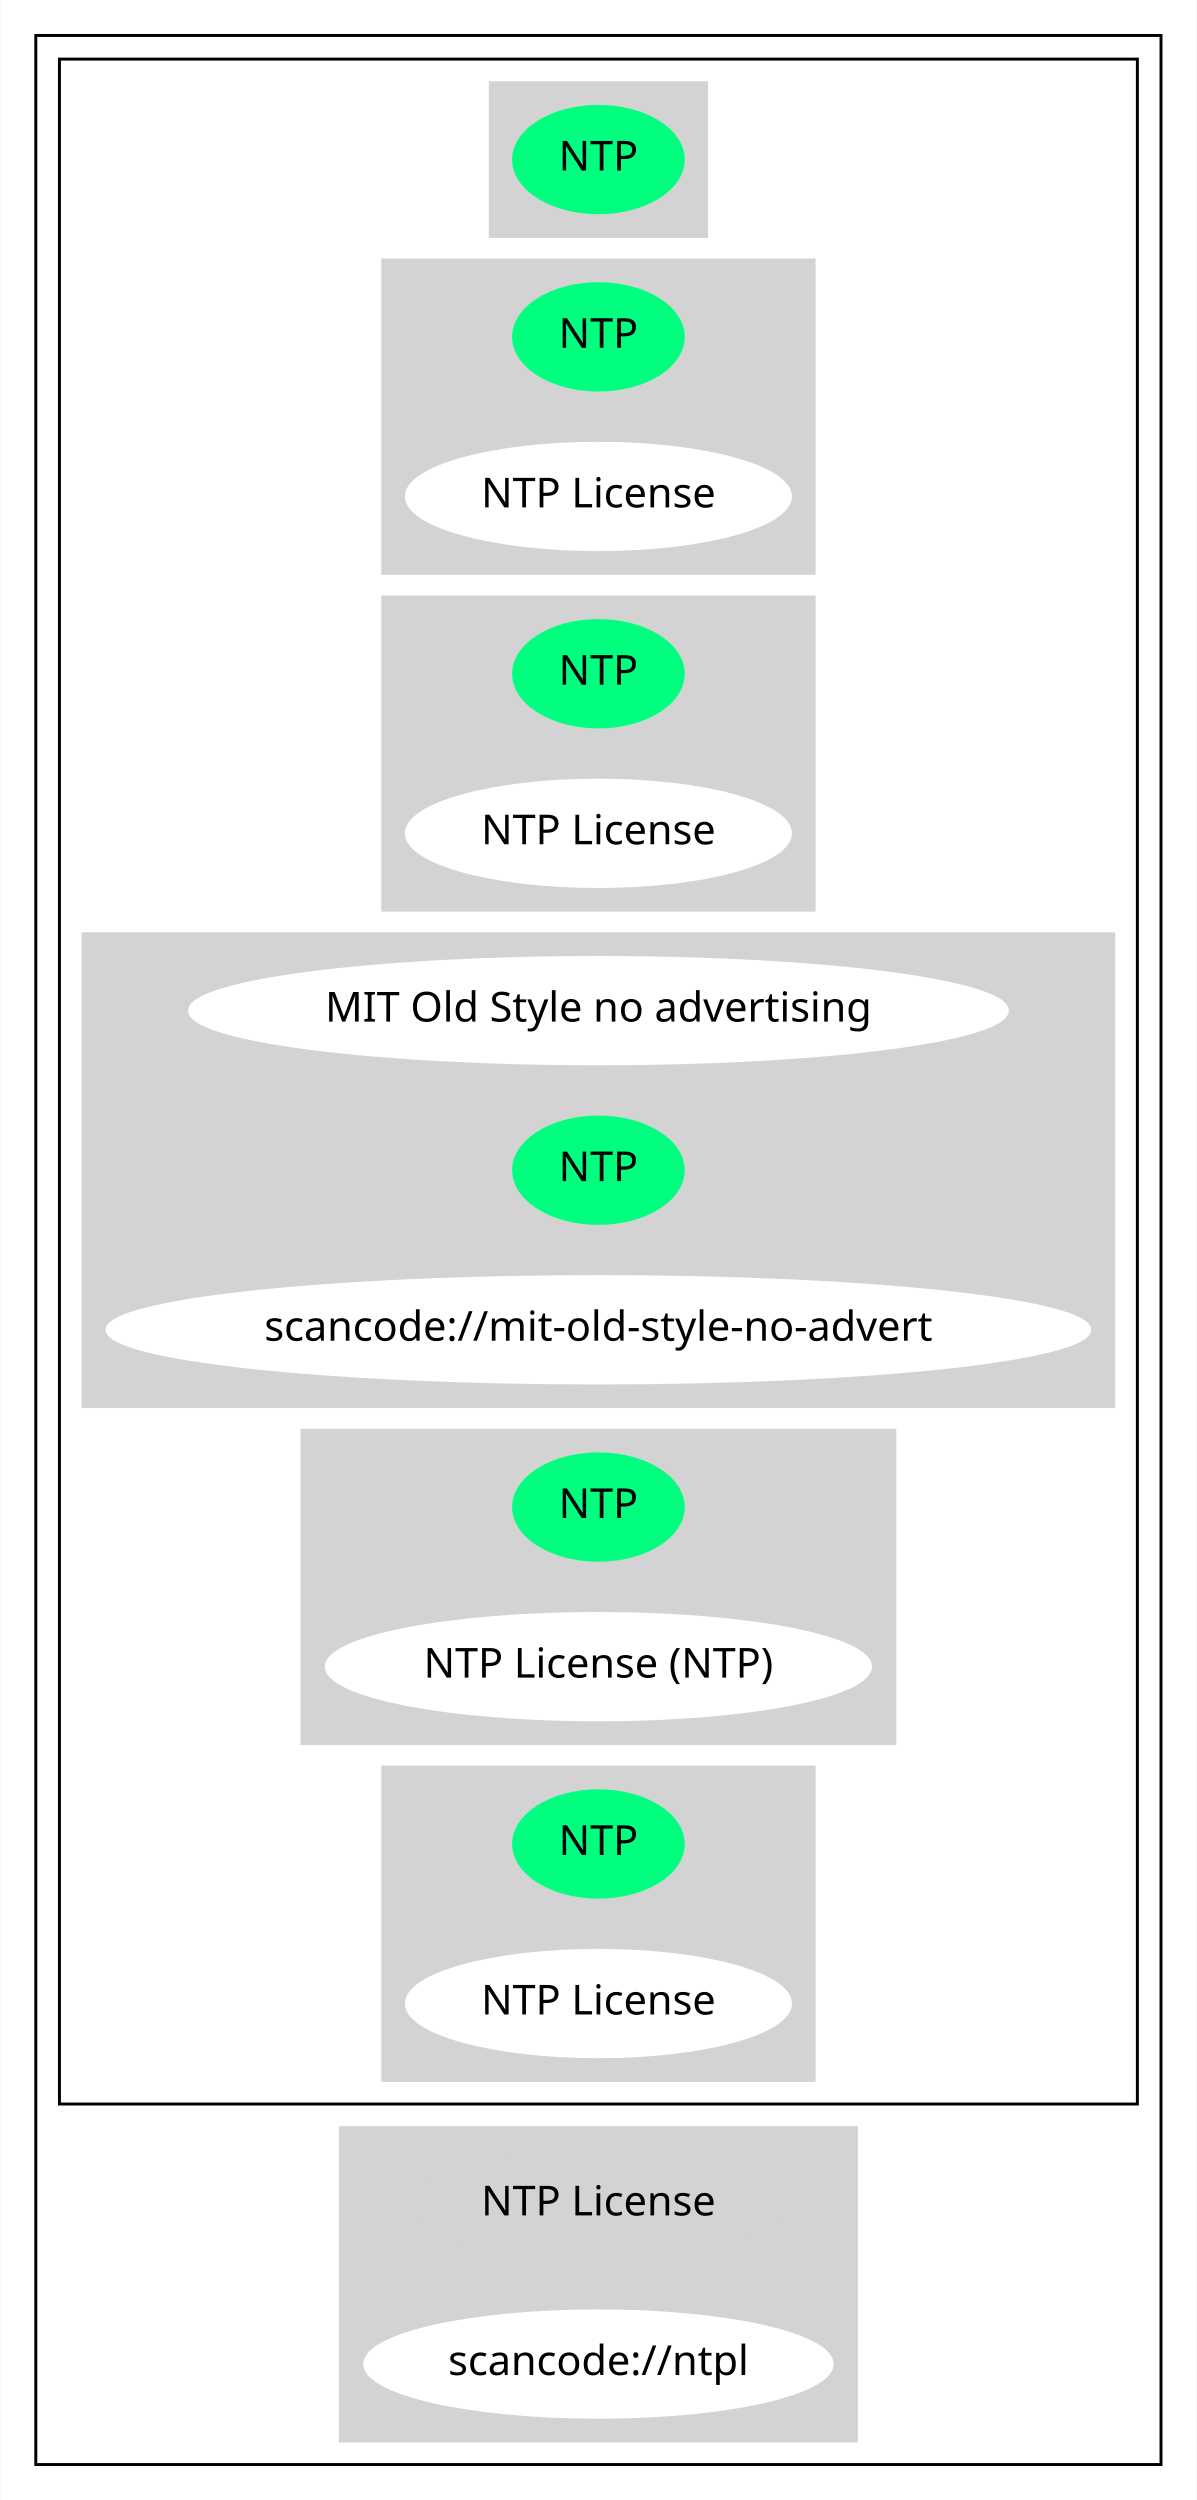
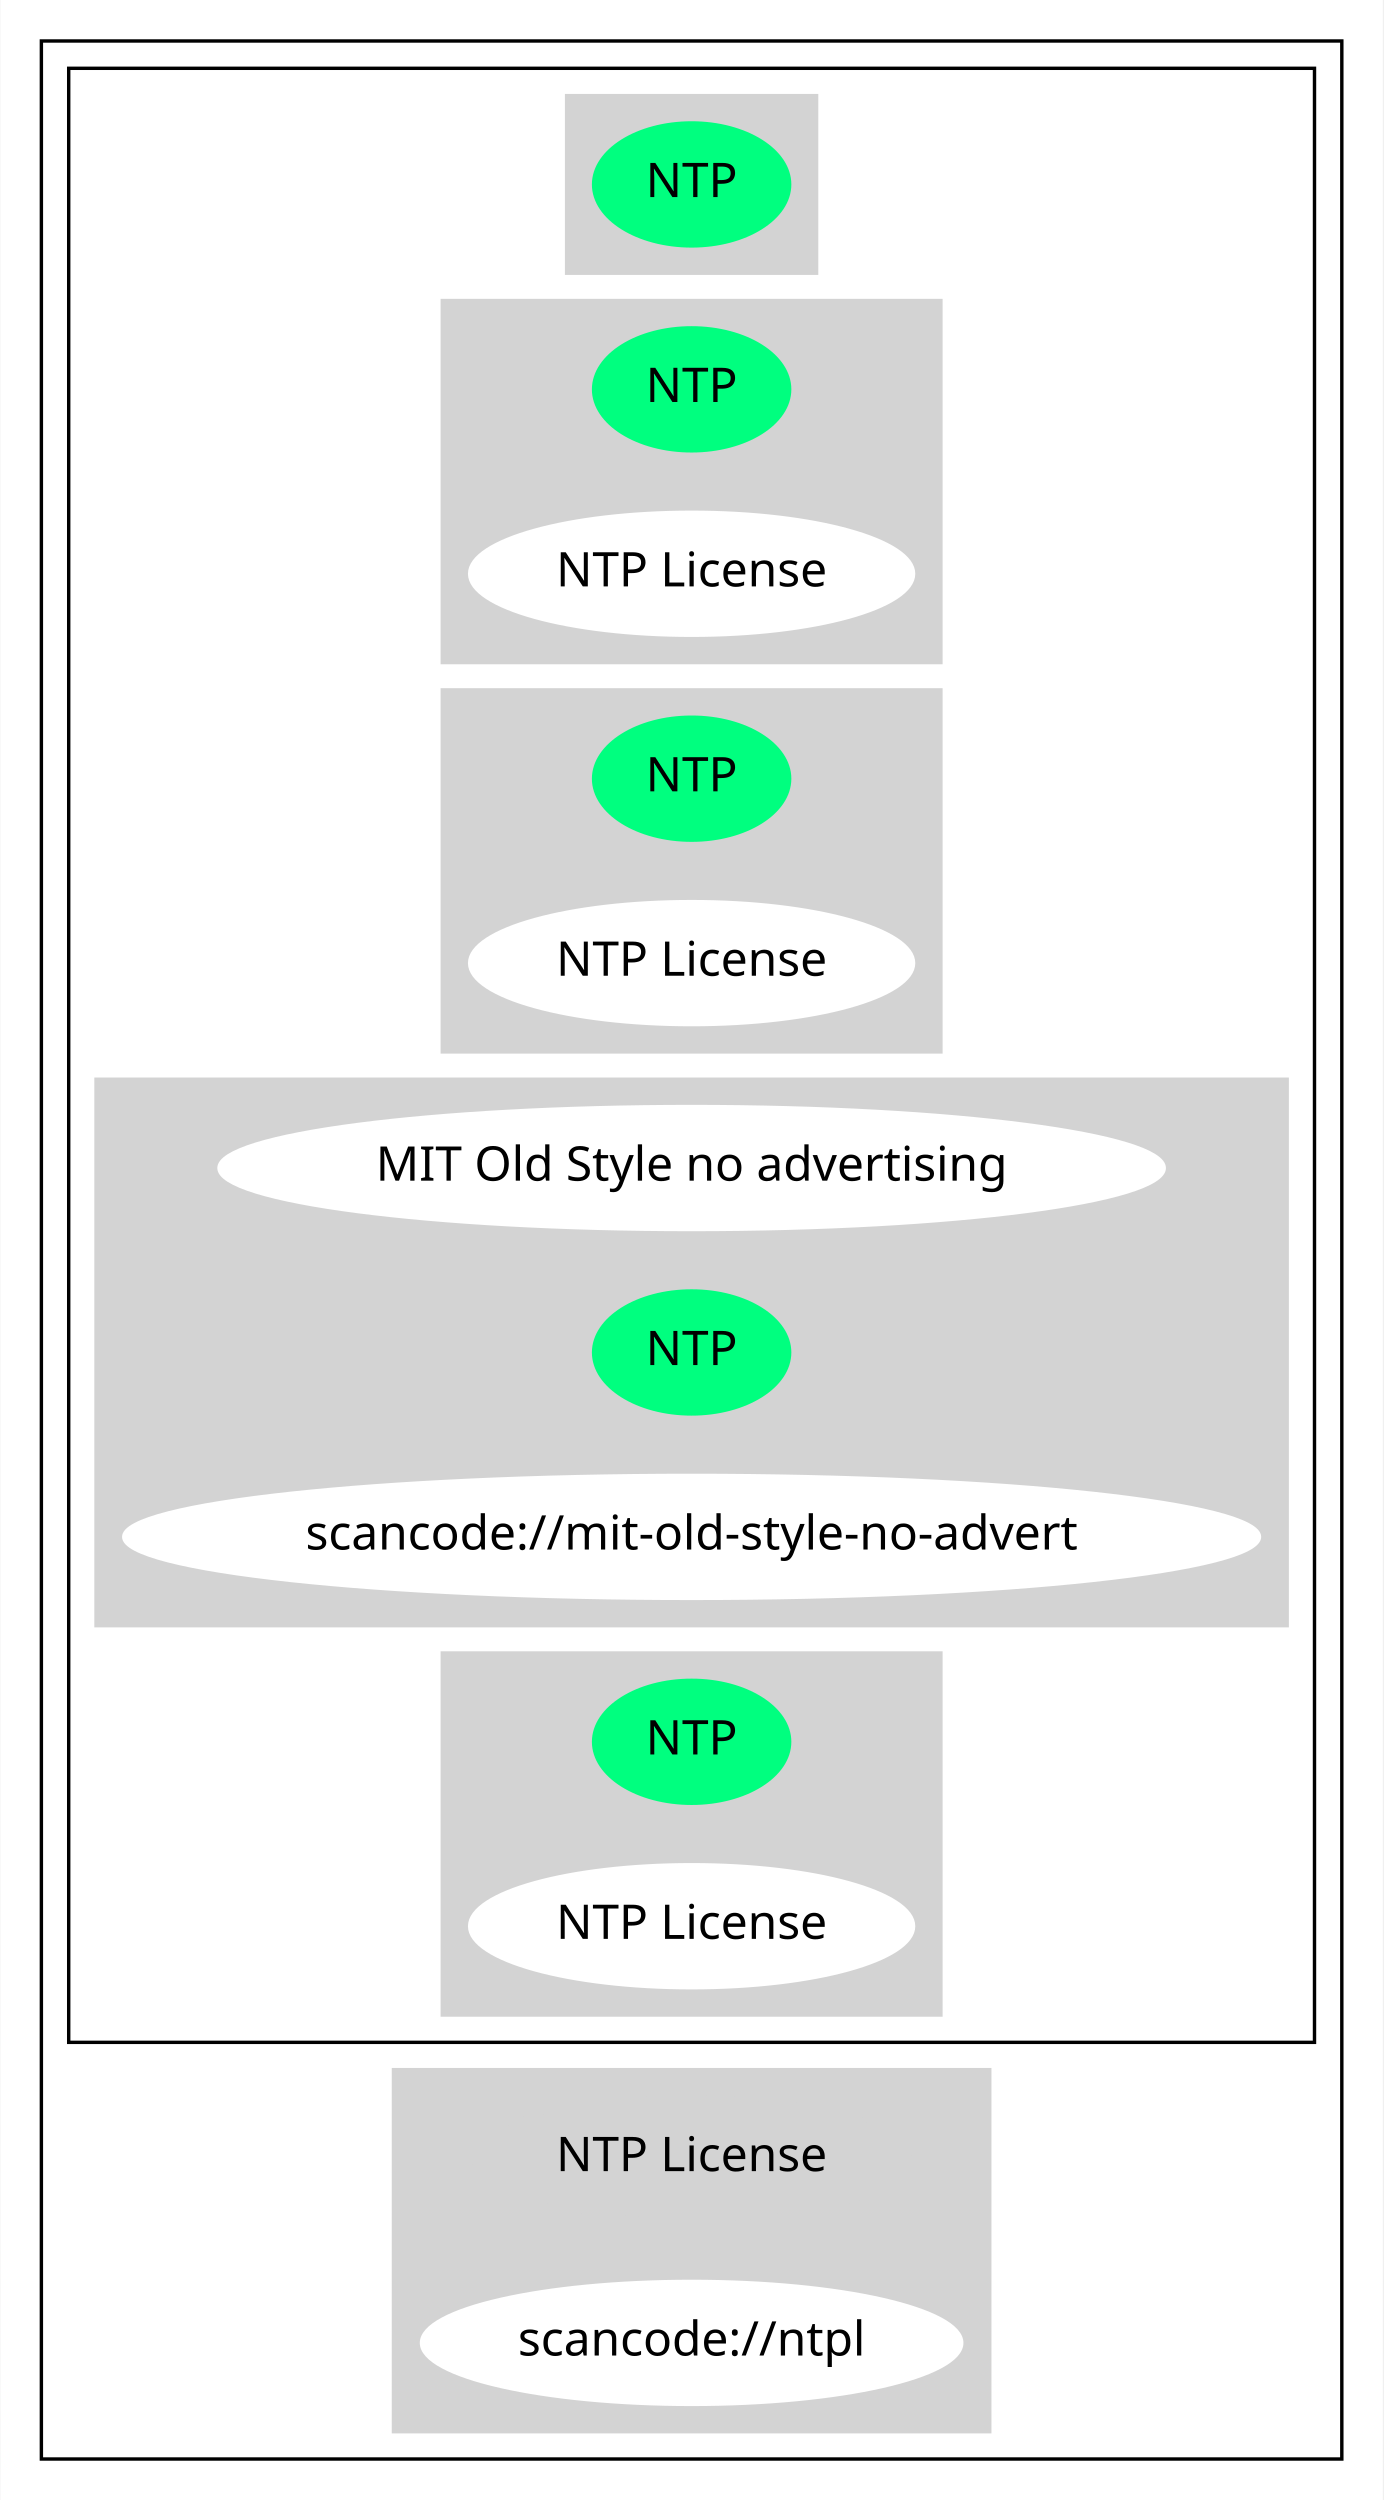
- <svg xmlns="http://www.w3.org/2000/svg" width="405pt" height="846pt" viewBox="0.00 0.00 404.77 846.00">
-   <g id="graph0" class="graph" transform="scale(1 1) rotate(0) translate(4 842)">
-     <polygon fill="white" stroke="transparent" points="-4,4 -4,-842 400.77,-842 400.77,4 -4,4" />
+ <svg xmlns="http://www.w3.org/2000/svg" width="405pt" height="732pt" viewBox="0.00 0.00 404.77 732.00">
+   <g id="graph0" class="graph" transform="scale(1 1) rotate(0) translate(4 728)">
+     <polygon fill="white" stroke="transparent" points="-4,4 -4,-728 400.77,-728 400.77,4 -4,4" />
    <g id="clust1" class="cluster">
-       <polygon fill="none" stroke="black" points="8,-8 8,-830 388.77,-830 388.77,-8 8,-8" />
+       <polygon fill="none" stroke="black" points="8,-8 8,-716 388.77,-716 388.77,-8 8,-8" />
    </g>
    <g id="clust2" class="cluster">
-       <polygon fill="none" stroke="black" points="16,-130 16,-822 380.77,-822 380.77,-130 16,-130" />
+       <polygon fill="none" stroke="black" points="16,-130 16,-708 380.77,-708 380.77,-130 16,-130" />
    </g>
    <g id="clust3" class="cluster">
-       <polygon fill="lightgray" stroke="lightgray" points="161.79,-762 161.79,-814 234.98,-814 234.98,-762 161.79,-762" />
+       <polygon fill="lightgray" stroke="lightgray" points="161.79,-648 161.79,-700 234.98,-700 234.98,-648 161.79,-648" />
    </g>
    <g id="clust4" class="cluster">
-       <polygon fill="lightgray" stroke="lightgray" points="125.39,-648 125.39,-754 271.38,-754 271.38,-648 125.39,-648" />
+       <polygon fill="lightgray" stroke="lightgray" points="125.39,-534 125.39,-640 271.38,-640 271.38,-534 125.39,-534" />
    </g>
    <g id="clust5" class="cluster">
-       <polygon fill="lightgray" stroke="lightgray" points="125.39,-534 125.39,-640 271.38,-640 271.38,-534 125.39,-534" />
+       <polygon fill="lightgray" stroke="lightgray" points="125.39,-420 125.39,-526 271.38,-526 271.38,-420 125.39,-420" />
    </g>
    <g id="clust6" class="cluster">
-       <polygon fill="lightgray" stroke="lightgray" points="24,-366 24,-526 372.77,-526 372.77,-366 24,-366" />
+       <polygon fill="lightgray" stroke="lightgray" points="24,-252 24,-412 372.77,-412 372.77,-252 24,-252" />
    </g>
    <g id="clust7" class="cluster">
-       <polygon fill="lightgray" stroke="lightgray" points="98.09,-252 98.09,-358 298.68,-358 298.68,-252 98.09,-252" />
+       <polygon fill="lightgray" stroke="lightgray" points="125.39,-138 125.39,-244 271.38,-244 271.38,-138 125.39,-138" />
    </g>
    <g id="clust8" class="cluster">
-       <polygon fill="lightgray" stroke="lightgray" points="125.39,-138 125.39,-244 271.38,-244 271.38,-138 125.39,-138" />
-     </g>
-     <g id="clust9" class="cluster">
      <polygon fill="lightgray" stroke="lightgray" points="111.09,-16 111.09,-122 285.68,-122 285.68,-16 111.09,-16" />
    </g>
    <g id="node1" class="node">
-       <ellipse fill="springgreen" stroke="springgreen" cx="198.39" cy="-788" rx="28.7" ry="18" />
-       <text text-anchor="middle" x="198.39" y="-784.3" font-family="Times-Roman" font-size="14.00">NTP</text>
+       <ellipse fill="springgreen" stroke="springgreen" cx="198.39" cy="-674" rx="28.7" ry="18" />
+       <text text-anchor="middle" x="198.39" y="-670.3" font-family="Times-Roman" font-size="14.00">NTP</text>
    </g>
    <g id="node2" class="node">
-       <ellipse fill="springgreen" stroke="springgreen" cx="198.39" cy="-728" rx="28.7" ry="18" />
-       <text text-anchor="middle" x="198.39" y="-724.3" font-family="Times-Roman" font-size="14.00">NTP</text>
-     </g>
-     <g id="node3" class="node">
-       <ellipse fill="white" stroke="white" cx="198.39" cy="-674" rx="64.99" ry="18" />
-       <text text-anchor="middle" x="198.39" y="-670.3" font-family="Times-Roman" font-size="14.00">NTP License</text>
-     </g>
-     <g id="node4" class="node">
      <ellipse fill="springgreen" stroke="springgreen" cx="198.39" cy="-614" rx="28.7" ry="18" />
      <text text-anchor="middle" x="198.39" y="-610.3" font-family="Times-Roman" font-size="14.00">NTP</text>
    </g>
-     <g id="node5" class="node">
+     <g id="node3" class="node">
      <ellipse fill="white" stroke="white" cx="198.39" cy="-560" rx="64.99" ry="18" />
      <text text-anchor="middle" x="198.39" y="-556.3" font-family="Times-Roman" font-size="14.00">NTP License</text>
    </g>
+     <g id="node4" class="node">
+       <ellipse fill="springgreen" stroke="springgreen" cx="198.39" cy="-500" rx="28.7" ry="18" />
+       <text text-anchor="middle" x="198.39" y="-496.3" font-family="Times-Roman" font-size="14.00">NTP</text>
+     </g>
+     <g id="node5" class="node">
+       <ellipse fill="white" stroke="white" cx="198.39" cy="-446" rx="64.99" ry="18" />
+       <text text-anchor="middle" x="198.39" y="-442.3" font-family="Times-Roman" font-size="14.00">NTP License</text>
+     </g>
    <g id="node6" class="node">
-       <ellipse fill="white" stroke="white" cx="198.39" cy="-500" rx="138.38" ry="18" />
-       <text text-anchor="middle" x="198.39" y="-496.3" font-family="Times-Roman" font-size="14.00">MIT Old Style no advertising</text>
+       <ellipse fill="white" stroke="white" cx="198.39" cy="-386" rx="138.38" ry="18" />
+       <text text-anchor="middle" x="198.39" y="-382.3" font-family="Times-Roman" font-size="14.00">MIT Old Style no advertising</text>
    </g>
    <g id="node7" class="node">
-       <ellipse fill="springgreen" stroke="springgreen" cx="198.39" cy="-446" rx="28.7" ry="18" />
-       <text text-anchor="middle" x="198.39" y="-442.3" font-family="Times-Roman" font-size="14.00">NTP</text>
-     </g>
-     <g id="node8" class="node">
-       <ellipse fill="white" stroke="white" cx="198.39" cy="-392" rx="166.27" ry="18" />
-       <text text-anchor="middle" x="198.39" y="-388.3" font-family="Times-Roman" font-size="14.00">scancode://mit-old-style-no-advert</text>
-     </g>
-     <g id="node9" class="node">
      <ellipse fill="springgreen" stroke="springgreen" cx="198.39" cy="-332" rx="28.7" ry="18" />
      <text text-anchor="middle" x="198.39" y="-328.3" font-family="Times-Roman" font-size="14.00">NTP</text>
    </g>
-     <g id="node10" class="node">
-       <ellipse fill="white" stroke="white" cx="198.39" cy="-278" rx="92.08" ry="18" />
-       <text text-anchor="middle" x="198.39" y="-274.3" font-family="Times-Roman" font-size="14.00">NTP License (NTP)</text>
+     <g id="node8" class="node">
+       <ellipse fill="white" stroke="white" cx="198.39" cy="-278" rx="166.27" ry="18" />
+       <text text-anchor="middle" x="198.39" y="-274.3" font-family="Times-Roman" font-size="14.00">scancode://mit-old-style-no-advert</text>
    </g>
-     <g id="node11" class="node">
+     <g id="node9" class="node">
      <ellipse fill="springgreen" stroke="springgreen" cx="198.39" cy="-218" rx="28.7" ry="18" />
      <text text-anchor="middle" x="198.39" y="-214.3" font-family="Times-Roman" font-size="14.00">NTP</text>
    </g>
-     <g id="node12" class="node">
+     <g id="node10" class="node">
      <ellipse fill="white" stroke="white" cx="198.39" cy="-164" rx="64.99" ry="18" />
      <text text-anchor="middle" x="198.39" y="-160.3" font-family="Times-Roman" font-size="14.00">NTP License</text>
    </g>
-     <g id="node13" class="node">
+     <g id="node11" class="node">
      <ellipse fill="lightgray" stroke="lightgray" cx="198.39" cy="-96" rx="64.99" ry="18" />
      <text text-anchor="middle" x="198.39" y="-92.3" font-family="Times-Roman" font-size="14.00">NTP License</text>
    </g>
-     <g id="node14" class="node">
+     <g id="node12" class="node">
      <ellipse fill="white" stroke="white" cx="198.39" cy="-42" rx="79.09" ry="18" />
      <text text-anchor="middle" x="198.39" y="-38.3" font-family="Times-Roman" font-size="14.00">scancode://ntpl</text>
    </g>
  </g>
</svg>
